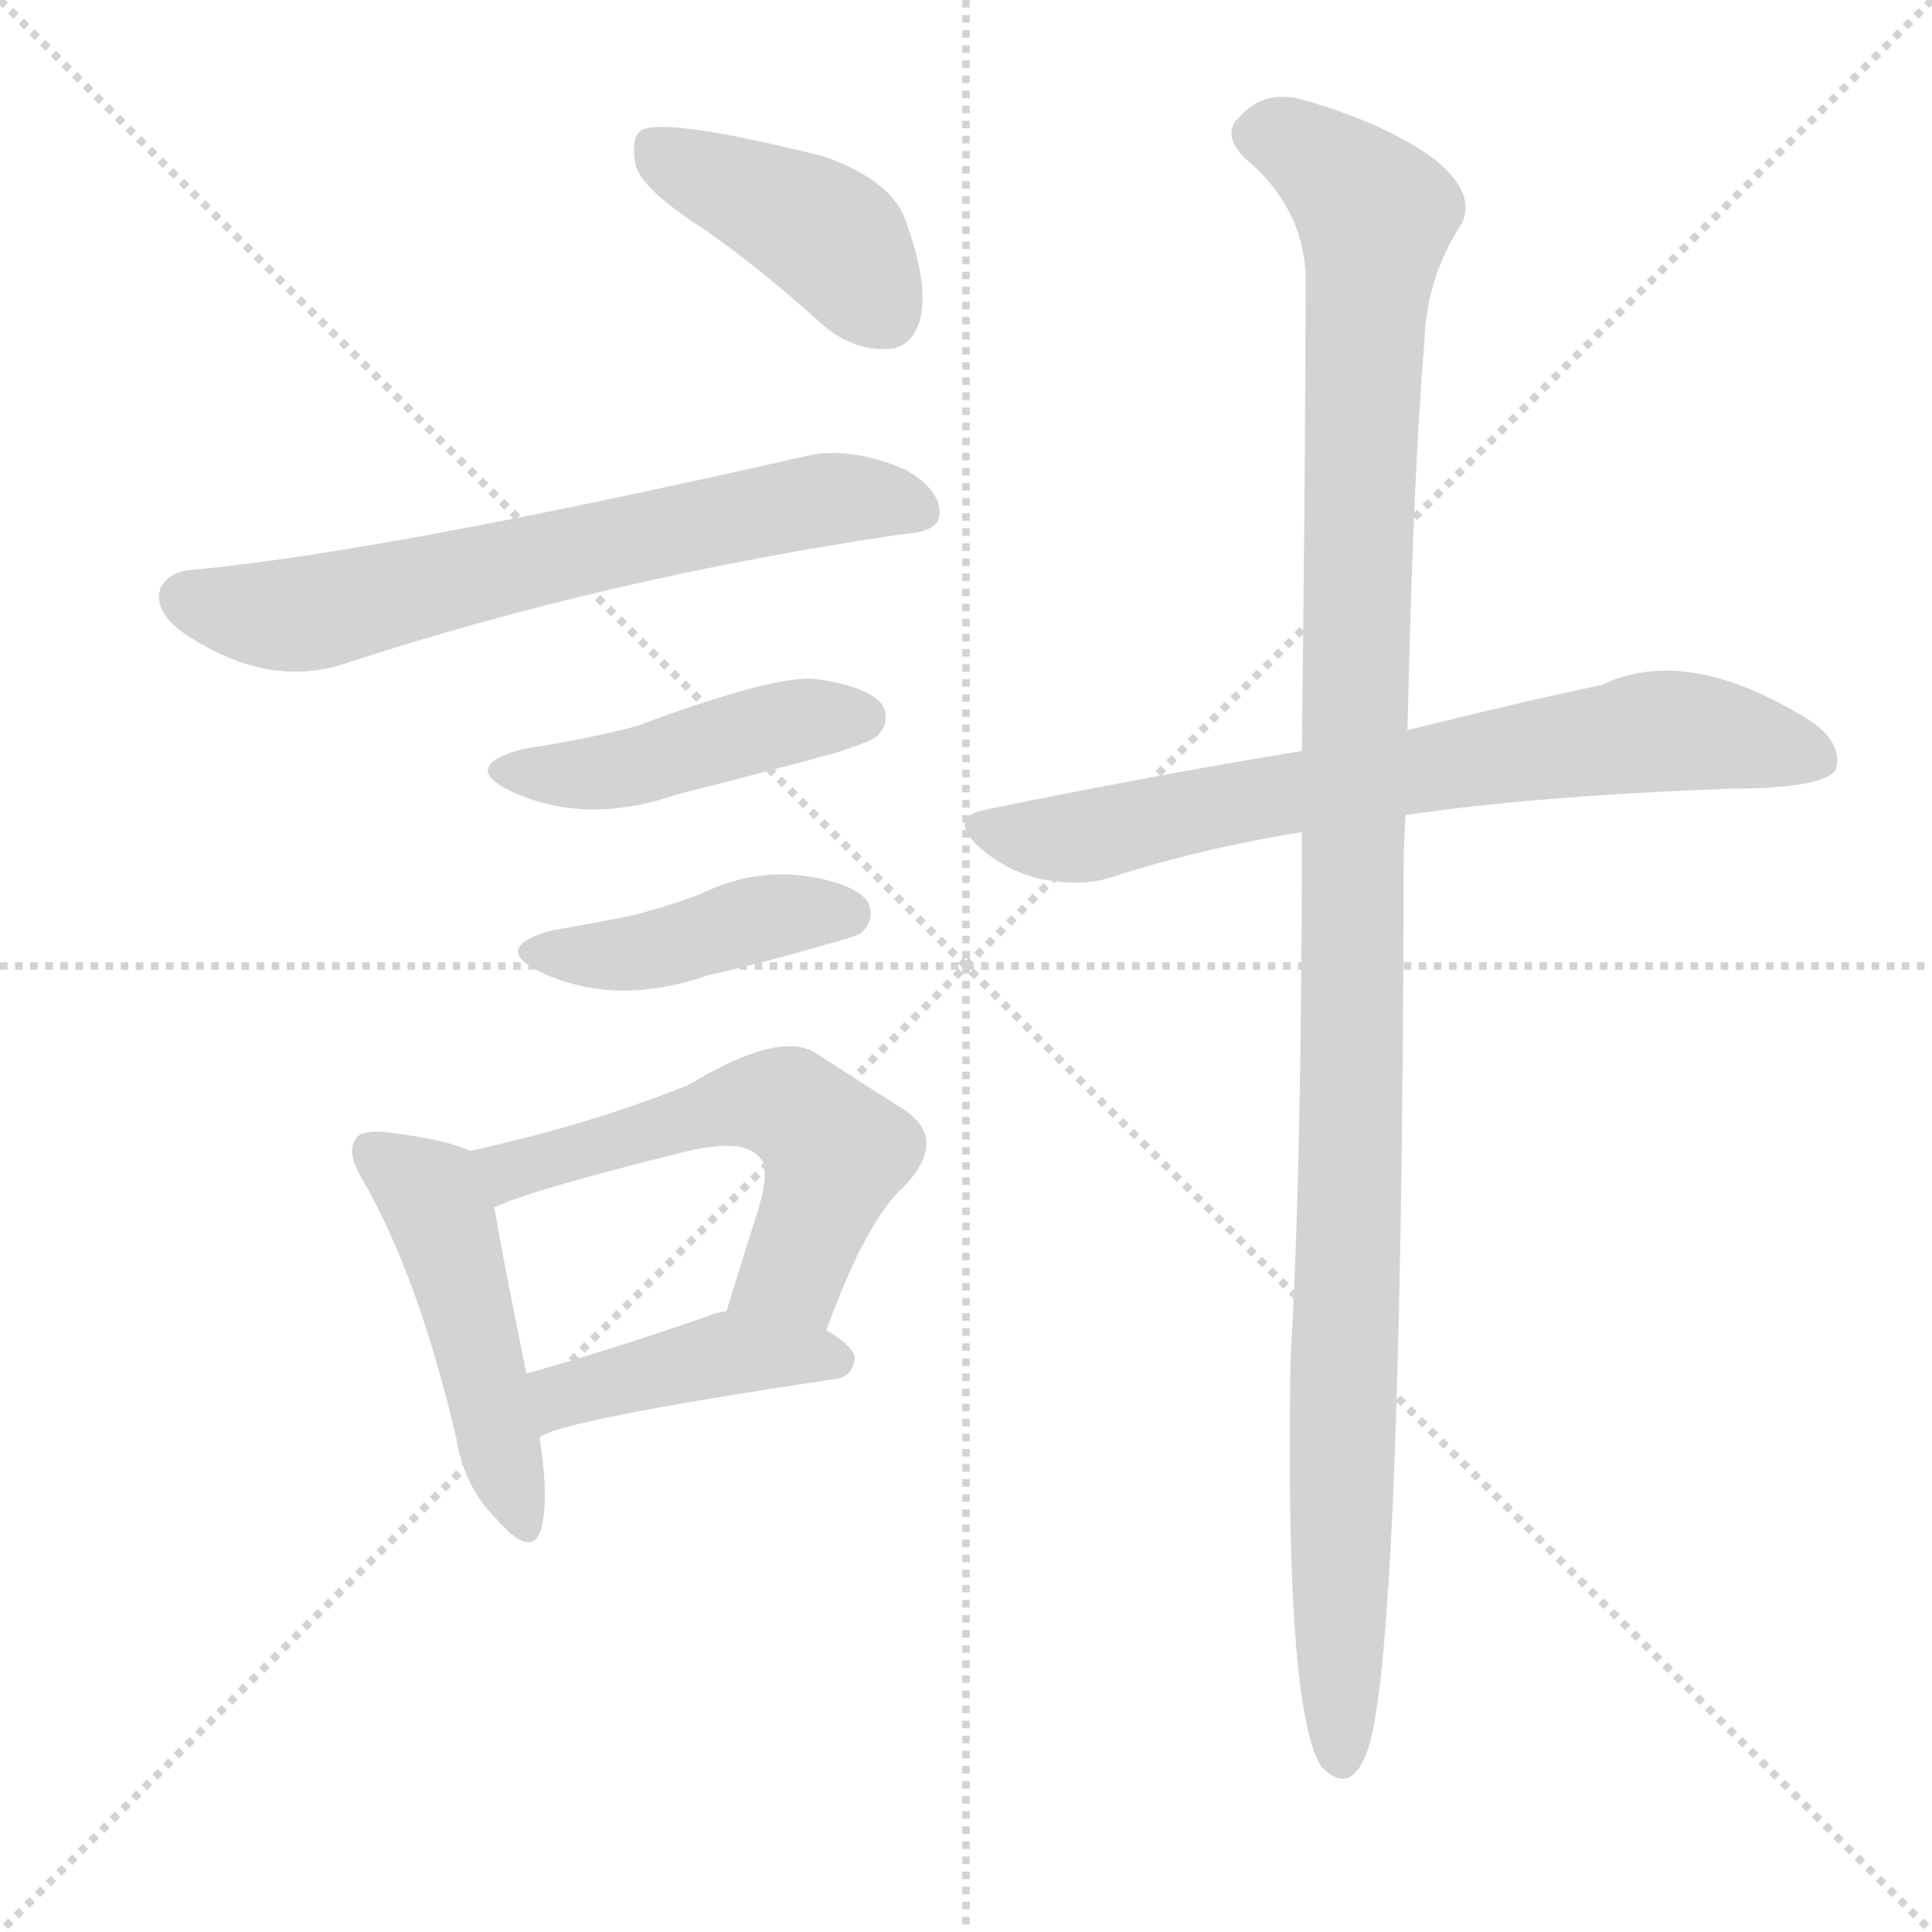
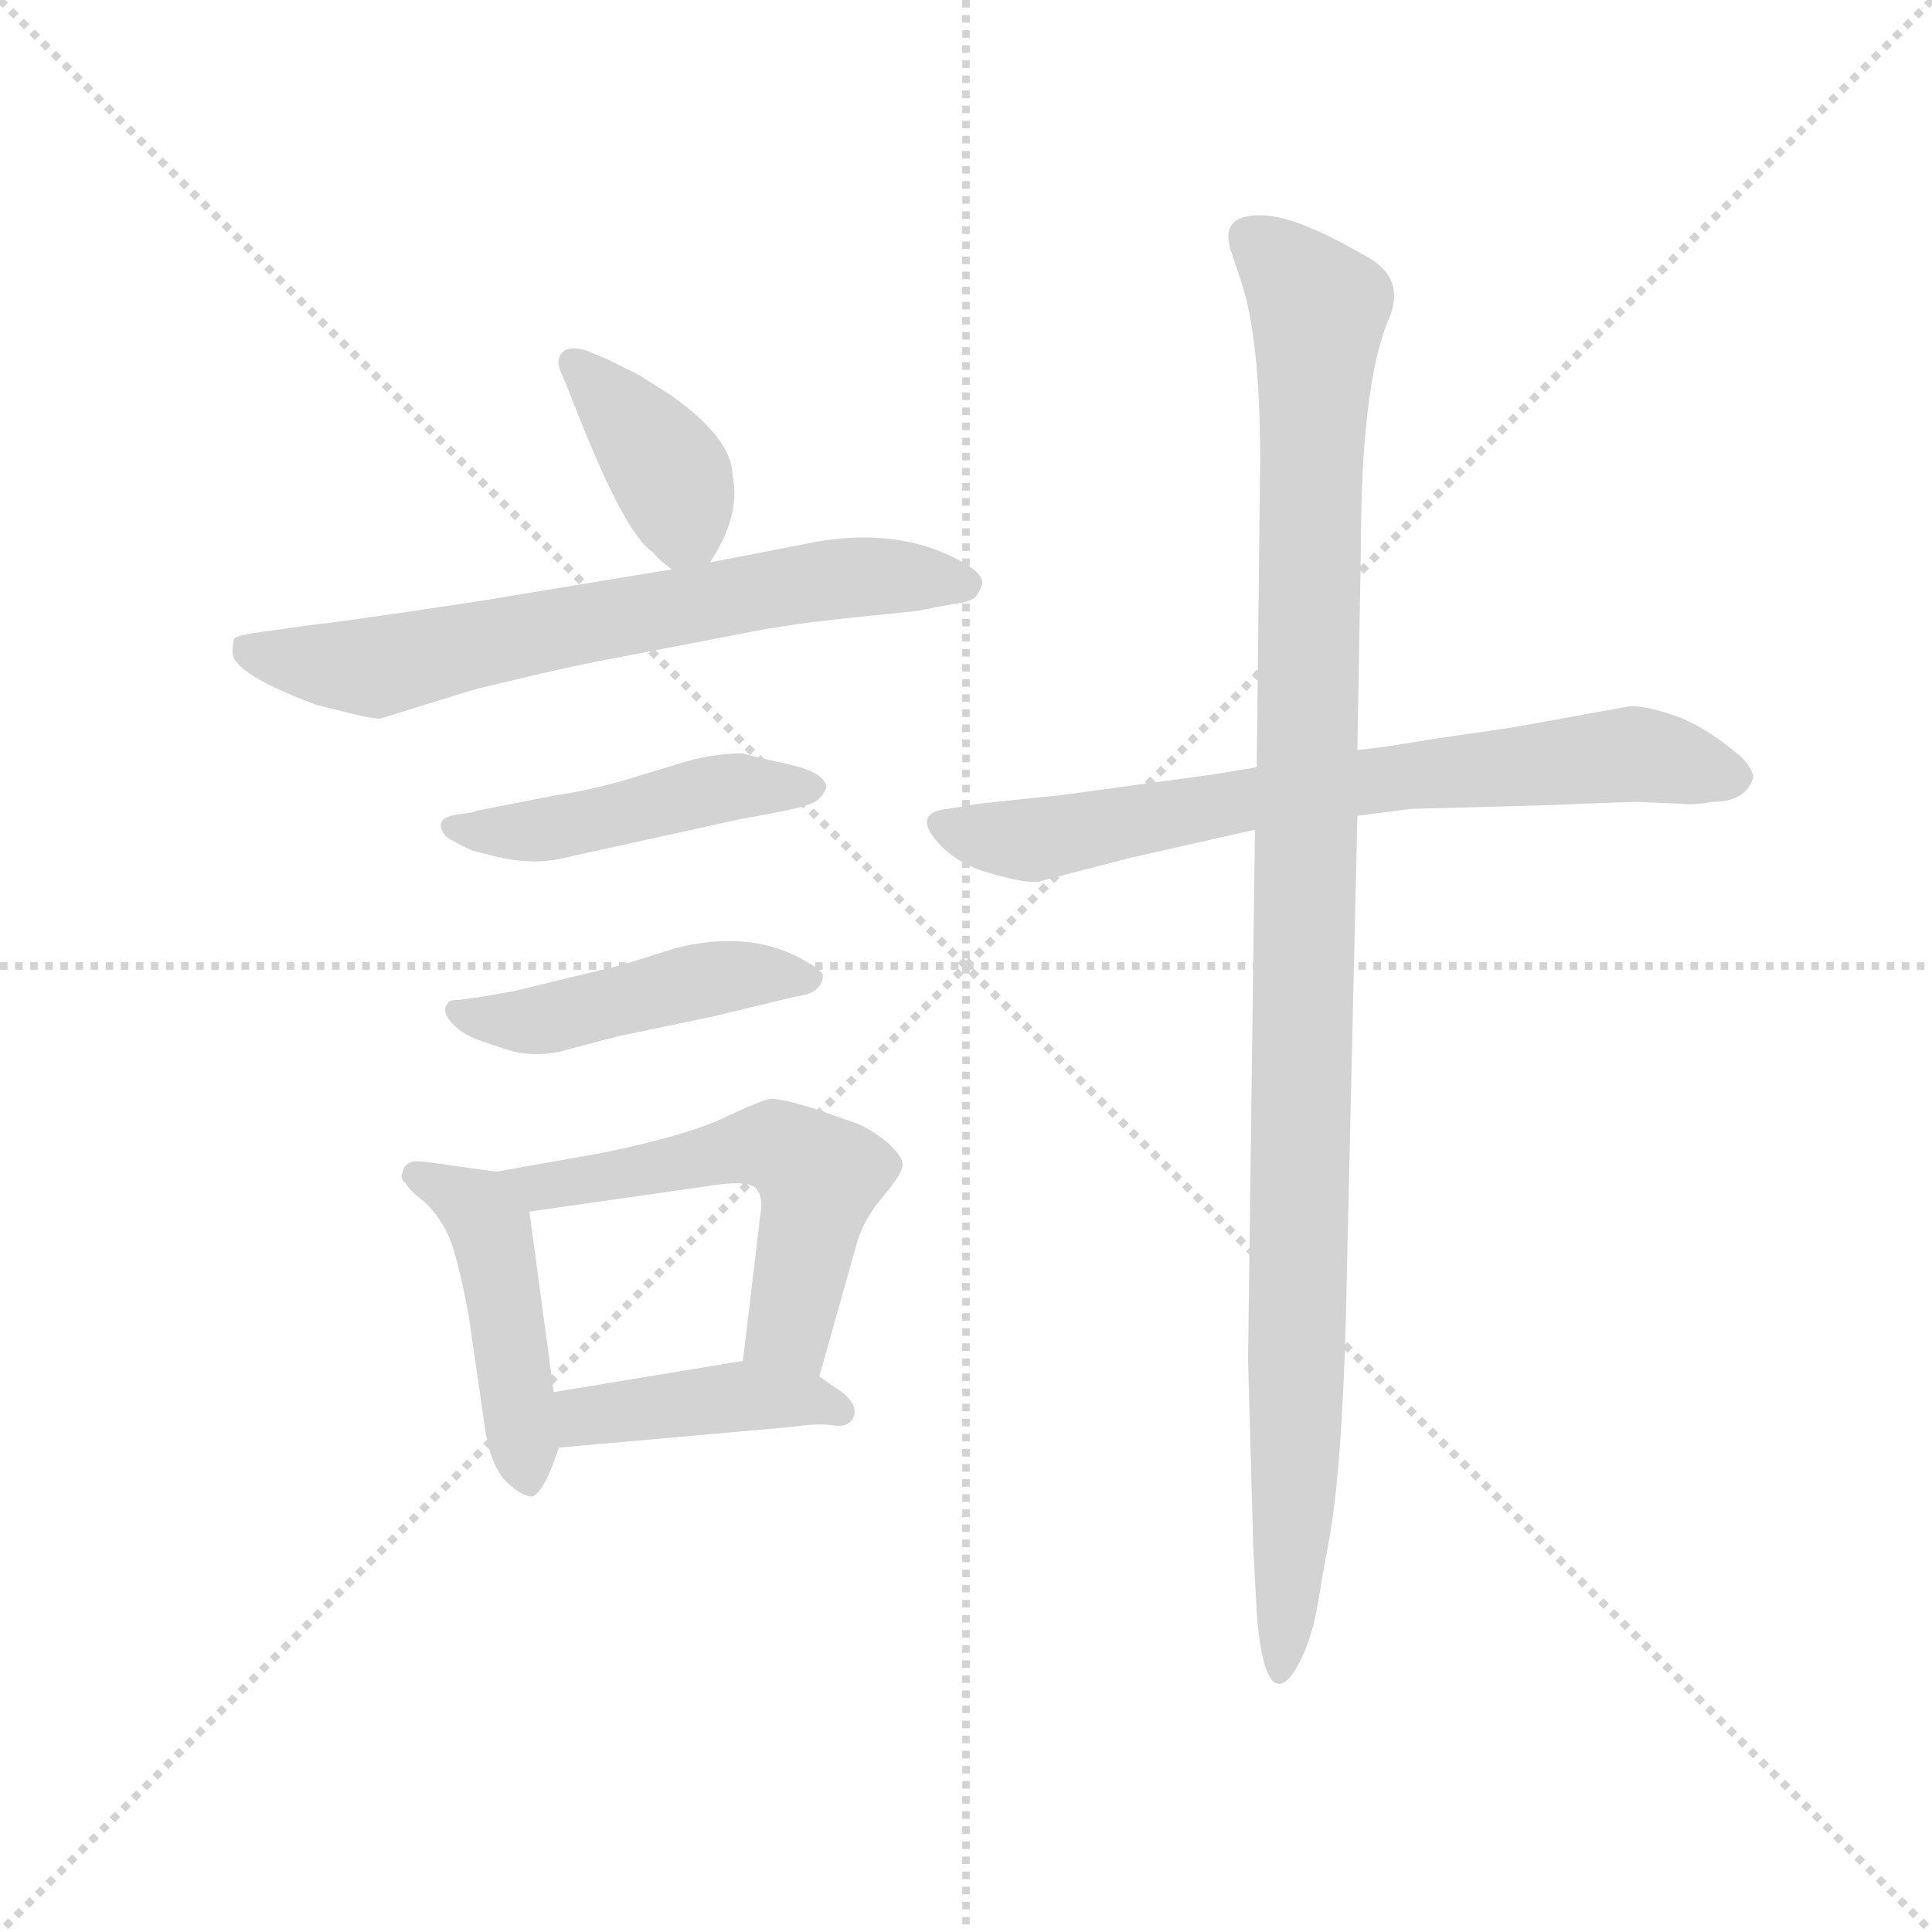
<svg xmlns="http://www.w3.org/2000/svg" version="1.1" viewBox="0 0 1024 1024">
  <g stroke="lightgray" stroke-dasharray="1,1" stroke-width="1" transform="scale(4, 4)">
    <line x1="0" y1="0" x2="256" y2="256" />
    <line x1="256" y1="0" x2="0" y2="256" />
    <line x1="128" y1="0" x2="128" y2="256" />
    <line x1="0" y1="128" x2="256" y2="128" />
  </g>
-   <g transform="scale(1, -1) translate(0, -900)">
+   <g transform="scale(0.92, -0.92) translate(60, -830)">
    <style type="text/css">
      
        @keyframes keyframes0 {
          from {
            stroke: blue;
-             stroke-dashoffset: 413;
-             stroke-width: 128;
-           }
-           57% {
+             stroke-dashoffset: 383;
+             stroke-width: 128;
+           }
+           55% {
            animation-timing-function: step-end;
            stroke: blue;
            stroke-dashoffset: 0;
            stroke-width: 128;
          }
          to {
            stroke: black;
            stroke-width: 1024;
          }
        }
        #make-me-a-hanzi-animation-0 {
-           animation: keyframes0 0.586s both;
+           animation: keyframes0 0.562s both;
          animation-delay: 0s;
          animation-timing-function: linear;
        }
      
        @keyframes keyframes1 {
          from {
            stroke: blue;
-             stroke-dashoffset: 653;
-             stroke-width: 128;
-           }
-           68% {
+             stroke-dashoffset: 679;
+             stroke-width: 128;
+           }
+           69% {
            animation-timing-function: step-end;
            stroke: blue;
            stroke-dashoffset: 0;
            stroke-width: 128;
          }
          to {
            stroke: black;
            stroke-width: 1024;
          }
        }
        #make-me-a-hanzi-animation-1 {
-           animation: keyframes1 0.781s both;
-           animation-delay: 0.586s;
+           animation: keyframes1 0.803s both;
+           animation-delay: 0.562s;
          animation-timing-function: linear;
        }
      
        @keyframes keyframes2 {
          from {
            stroke: blue;
-             stroke-dashoffset: 446;
-             stroke-width: 128;
-           }
-           59% {
+             stroke-dashoffset: 461;
+             stroke-width: 128;
+           }
+           60% {
            animation-timing-function: step-end;
            stroke: blue;
            stroke-dashoffset: 0;
            stroke-width: 128;
          }
          to {
            stroke: black;
            stroke-width: 1024;
          }
        }
        #make-me-a-hanzi-animation-2 {
-           animation: keyframes2 0.613s both;
-           animation-delay: 1.368s;
+           animation: keyframes2 0.625s both;
+           animation-delay: 1.364s;
          animation-timing-function: linear;
        }
      
        @keyframes keyframes3 {
          from {
            stroke: blue;
-             stroke-dashoffset: 421;
+             stroke-dashoffset: 465;
+             stroke-width: 128;
+           }
+           60% {
+             animation-timing-function: step-end;
+             stroke: blue;
+             stroke-dashoffset: 0;
+             stroke-width: 128;
+           }
+           to {
+             stroke: black;
+             stroke-width: 1024;
+           }
+         }
+         #make-me-a-hanzi-animation-3 {
+           animation: keyframes3 0.628s both;
+           animation-delay: 1.989s;
+           animation-timing-function: linear;
+         }
+       
+         @keyframes keyframes4 {
+           from {
+             stroke: blue;
+             stroke-dashoffset: 459;
+             stroke-width: 128;
+           }
+           60% {
+             animation-timing-function: step-end;
+             stroke: blue;
+             stroke-dashoffset: 0;
+             stroke-width: 128;
+           }
+           to {
+             stroke: black;
+             stroke-width: 1024;
+           }
+         }
+         #make-me-a-hanzi-animation-4 {
+           animation: keyframes4 0.624s both;
+           animation-delay: 2.618s;
+           animation-timing-function: linear;
+         }
+       
+         @keyframes keyframes5 {
+           from {
+             stroke: blue;
+             stroke-dashoffset: 551;
+             stroke-width: 128;
+           }
+           64% {
+             animation-timing-function: step-end;
+             stroke: blue;
+             stroke-dashoffset: 0;
+             stroke-width: 128;
+           }
+           to {
+             stroke: black;
+             stroke-width: 1024;
+           }
+         }
+         #make-me-a-hanzi-animation-5 {
+           animation: keyframes5 0.698s both;
+           animation-delay: 3.241s;
+           animation-timing-function: linear;
+         }
+       
+         @keyframes keyframes6 {
+           from {
+             stroke: blue;
+             stroke-dashoffset: 417;
            stroke-width: 128;
          }
          58% {
            animation-timing-function: step-end;
            stroke: blue;
            stroke-dashoffset: 0;
            stroke-width: 128;
          }
          to {
            stroke: black;
            stroke-width: 1024;
          }
        }
-         #make-me-a-hanzi-animation-3 {
-           animation: keyframes3 0.593s both;
-           animation-delay: 1.98s;
-           animation-timing-function: linear;
-         }
-       
-         @keyframes keyframes4 {
-           from {
-             stroke: blue;
-             stroke-dashoffset: 472;
-             stroke-width: 128;
-           }
-           61% {
-             animation-timing-function: step-end;
-             stroke: blue;
-             stroke-dashoffset: 0;
-             stroke-width: 128;
-           }
-           to {
-             stroke: black;
-             stroke-width: 1024;
-           }
-         }
-         #make-me-a-hanzi-animation-4 {
-           animation: keyframes4 0.634s both;
-           animation-delay: 2.573s;
-           animation-timing-function: linear;
-         }
-       
-         @keyframes keyframes5 {
-           from {
-             stroke: blue;
-             stroke-dashoffset: 558;
-             stroke-width: 128;
-           }
-           64% {
-             animation-timing-function: step-end;
-             stroke: blue;
-             stroke-dashoffset: 0;
-             stroke-width: 128;
-           }
-           to {
-             stroke: black;
-             stroke-width: 1024;
-           }
-         }
-         #make-me-a-hanzi-animation-5 {
-           animation: keyframes5 0.704s both;
-           animation-delay: 3.207s;
-           animation-timing-function: linear;
-         }
-       
-         @keyframes keyframes6 {
-           from {
-             stroke: blue;
-             stroke-dashoffset: 419;
-             stroke-width: 128;
-           }
-           58% {
-             animation-timing-function: step-end;
-             stroke: blue;
-             stroke-dashoffset: 0;
-             stroke-width: 128;
-           }
-           to {
-             stroke: black;
-             stroke-width: 1024;
-           }
-         }
        #make-me-a-hanzi-animation-6 {
-           animation: keyframes6 0.591s both;
-           animation-delay: 3.911s;
+           animation: keyframes6 0.589s both;
+           animation-delay: 3.94s;
          animation-timing-function: linear;
        }
      
        @keyframes keyframes7 {
          from {
            stroke: blue;
-             stroke-dashoffset: 706;
+             stroke-dashoffset: 717;
            stroke-width: 128;
          }
          70% {
            animation-timing-function: step-end;
            stroke: blue;
            stroke-dashoffset: 0;
            stroke-width: 128;
          }
          to {
            stroke: black;
            stroke-width: 1024;
          }
        }
        #make-me-a-hanzi-animation-7 {
-           animation: keyframes7 0.825s both;
-           animation-delay: 4.502s;
+           animation: keyframes7 0.833s both;
+           animation-delay: 4.529s;
          animation-timing-function: linear;
        }
      
        @keyframes keyframes8 {
          from {
            stroke: blue;
-             stroke-dashoffset: 1150;
-             stroke-width: 128;
-           }
-           79% {
+             stroke-dashoffset: 1098;
+             stroke-width: 128;
+           }
+           78% {
            animation-timing-function: step-end;
            stroke: blue;
            stroke-dashoffset: 0;
            stroke-width: 128;
          }
          to {
            stroke: black;
            stroke-width: 1024;
          }
        }
        #make-me-a-hanzi-animation-8 {
-           animation: keyframes8 1.186s both;
-           animation-delay: 5.327s;
+           animation: keyframes8 1.144s both;
+           animation-delay: 5.363s;
          animation-timing-function: linear;
        }
      
    </style>
-     <path d="M 374 778 Q 405 756 437 727 Q 453 714 471 715 Q 484 716 488 732 Q 492 750 480 783 Q 473 804 437 817 Q 353 838 340 831 Q 334 827 337 812 Q 341 799 374 778 Z" fill="lightgray" />
-     <path d="M 102 598 Q 89 597 85 588 Q 81 576 98 564 Q 143 534 185 549 Q 323 594 479 617 Q 497 618 498 627 Q 499 640 480 651 Q 450 664 426 658 Q 201 607 102 598 Z" fill="lightgray" />
-     <path d="M 277 503 Q 244 494 270 481 Q 310 462 359 479 Q 399 489 443 501 Q 462 507 465 510 Q 472 517 468 526 Q 461 536 433 540 Q 412 543 337 515 Q 310 508 277 503 Z" fill="lightgray" />
-     <path d="M 293 407 Q 260 398 286 385 Q 326 366 375 383 Q 406 390 440 400 Q 455 404 457 406 Q 464 413 460 422 Q 453 432 425 436 Q 397 439 371 426 Q 355 420 336 415 Q 317 411 293 407 Z" fill="lightgray" />
-     <path d="M 249 290 Q 237 296 204 300 Q 192 301 189 297 Q 183 290 192 275 Q 222 223 242 137 Q 246 112 263 95 Q 282 73 287 90 Q 291 106 286 138 L 279 172 Q 266 236 262 260 C 257 287 257 287 249 290 Z" fill="lightgray" />
-     <path d="M 438 195 Q 459 253 479 271 Q 503 296 479 312 Q 460 324 432 342 Q 413 354 365 325 Q 313 304 249 290 C 220 283 234 249 262 260 Q 280 269 365 290 Q 395 297 403 286 Q 409 280 400 253 Q 393 231 385 205 C 376 176 428 167 438 195 Z" fill="lightgray" />
-     <path d="M 286 138 Q 295 147 442 169 Q 452 170 453 180 Q 453 186 438 195 C 414 211 414 211 385 205 Q 378 204 374 202 Q 322 184 279 172 C 250 164 259 124 286 138 Z" fill="lightgray" />
-     <path d="M 745 468 Q 812 478 917 482 Q 966 482 973 492 Q 977 505 961 517 Q 895 559 849 537 Q 806 528 746 513 L 690 502 Q 611 489 523 471 Q 502 467 519 451 Q 534 438 552 434 Q 574 430 589 435 Q 635 450 690 459 L 745 468 Z" fill="lightgray" />
-     <path d="M 690 459 Q 690 282 684 179 Q 681 -4 700 -36 Q 715 -52 724 -30 Q 743 15 744 440 Q 744 455 745 468 L 746 513 Q 749 649 755 719 Q 756 753 775 782 Q 782 798 761 815 Q 736 834 691 847 Q 670 853 657 838 Q 647 829 660 816 Q 690 791 692 755 Q 692 665 690 502 L 690 459 Z" fill="lightgray" />
+     <path d="M 362 556 Q 362 577 327 602 L 308 614 L 290 623 L 278 628 Q 268 631 264 627 Q 260 623 263 616 L 268 604 Q 299 523 316 512 Q 320 507 327 502 C 340 492 340 492 349 506 Q 367 533 362 556 Z" fill="lightgray" />
+     <path d="M 327 502 L 218 484 Q 146 473 120 470 L 91 466 Q 76 464 75 462 Q 74 460 74 454 Q 74 442 122 424 L 142 419 Q 154 416 159 416 L 214 433 L 252 442 Q 278 448 300 452 L 378 467 Q 400 471 429 474 L 468 478 L 489 482 Q 498 483 502 486 Q 505 490 506 494 Q 506 500 493 507 Q 458 526 411 518 L 349 506 L 327 502 Z" fill="lightgray" />
+     <path d="M 215 363 Q 214 362 205 361 Q 188 359 197 348 Q 203 344 212 340 L 224 337 Q 247 331 266 336 L 366 358 Q 400 364 404 366 Q 413 368 416 376 Q 416 385 393 390 Q 370 395 368 396 Q 350 396 331 390 L 298 380 Q 276 374 261 372 L 215 363 Z" fill="lightgray" />
+     <path d="M 219 256 L 205 254 Q 198 254 198 252 Q 194 248 200 241 Q 206 234 218 230 L 233 225 Q 246 221 262 224 L 296 233 L 349 244 L 399 256 Q 414 258 414 268 Q 414 271 401 278 Q 371 294 330 284 L 298 274 L 236 259 L 219 256 Z" fill="lightgray" />
+     <path d="M 226 155 L 204 158 Q 185 161 179 161 Q 173 160 172 155 Q 170 151 174 148 Q 176 144 184 138 Q 191 132 197 121 Q 203 110 210 72 L 219 10 Q 222 -14 232 -24 Q 242 -33 247 -32 Q 252 -30 258 -15 L 262 -4 L 259 28 L 245 132 C 242 153 242 153 226 155 Z" fill="lightgray" />
+     <path d="M 412 37 L 434 115 Q 438 128 449 141 Q 460 154 460 159 Q 460 164 451 172 Q 441 180 433 183 L 407 192 Q 390 197 384 197 Q 378 196 357 186 Q 336 176 288 166 L 226 155 C 196 150 215 128 245 132 L 350 147 Q 369 150 375 146 Q 380 141 378 130 L 368 46 C 364 16 404 8 412 37 Z" fill="lightgray" />
+     <path d="M 262 -4 L 397 8 Q 409 10 419 9 Q 429 7 432 14 Q 434 21 425 28 L 412 37 C 393 50 393 50 368 46 L 259 28 C 229 23 232 -7 262 -4 Z" fill="lightgray" />
+     <path d="M 950 382 Q 950 387 943 394 Q 922 412 904 418 Q 886 424 878 423 L 812 411 L 764 404 Q 735 399 722 398 L 664 388 L 640 384 L 552 372 L 504 367 L 486 364 Q 467 362 478 347.5 Q 489 333 510 327 Q 531 321 538 322 L 592 336 L 663 352 L 722 360 L 753 364 L 828 366 Q 877 368 883 368 L 908 367 Q 916 366 926 368 Q 946 368 950 382 Z" fill="lightgray" />
+     <path d="M 722 398 L 724 513 Q 724 608 740 646 Q 751 671 724 684 Q 686 706 666 706 Q 641 706 650 683 L 655 668 Q 666 635 666 565 L 664 388 L 663 352 L 659 47 L 662 -61 L 664 -99 Q 667 -138 676 -140 Q 682 -141 689 -127 Q 696 -113 699 -95 Q 702 -77 705 -61 Q 714 -16 716 99 L 722 360 L 722 398 Z" fill="lightgray" />
    <clipPath id="make-me-a-hanzi-clip-0">
-       <path d="M 374 778 Q 405 756 437 727 Q 453 714 471 715 Q 484 716 488 732 Q 492 750 480 783 Q 473 804 437 817 Q 353 838 340 831 Q 334 827 337 812 Q 341 799 374 778 Z" />
-     </clipPath>
-     <path clip-path="url(#make-me-a-hanzi-clip-0)" d="M 345 824 L 440 775 L 469 734" fill="none" id="make-me-a-hanzi-animation-0" stroke-dasharray="285 570" stroke-linecap="round" />
+       <path d="M 362 556 Q 362 577 327 602 L 308 614 L 290 623 L 278 628 Q 268 631 264 627 Q 260 623 263 616 L 268 604 Q 299 523 316 512 Q 320 507 327 502 C 340 492 340 492 349 506 Q 367 533 362 556 Z" />
+     </clipPath>
+     <path clip-path="url(#make-me-a-hanzi-clip-0)" d="M 271 621 L 327 555 L 334 528 L 330 516" fill="none" id="make-me-a-hanzi-animation-0" stroke-dasharray="255 510" stroke-linecap="round" />
    <clipPath id="make-me-a-hanzi-clip-1">
-       <path d="M 102 598 Q 89 597 85 588 Q 81 576 98 564 Q 143 534 185 549 Q 323 594 479 617 Q 497 618 498 627 Q 499 640 480 651 Q 450 664 426 658 Q 201 607 102 598 Z" />
-     </clipPath>
-     <path clip-path="url(#make-me-a-hanzi-clip-1)" d="M 97 583 L 161 574 L 400 629 L 444 636 L 486 630" fill="none" id="make-me-a-hanzi-animation-1" stroke-dasharray="525 1050" stroke-linecap="round" />
+       <path d="M 327 502 L 218 484 Q 146 473 120 470 L 91 466 Q 76 464 75 462 Q 74 460 74 454 Q 74 442 122 424 L 142 419 Q 154 416 159 416 L 214 433 L 252 442 Q 278 448 300 452 L 378 467 Q 400 471 429 474 L 468 478 L 489 482 Q 498 483 502 486 Q 505 490 506 494 Q 506 500 493 507 Q 458 526 411 518 L 349 506 L 327 502 Z" />
+     </clipPath>
+     <path clip-path="url(#make-me-a-hanzi-clip-1)" d="M 80 457 L 153 445 L 376 490 L 446 498 L 497 493" fill="none" id="make-me-a-hanzi-animation-1" stroke-dasharray="551 1102" stroke-linecap="round" />
    <clipPath id="make-me-a-hanzi-clip-2">
-       <path d="M 277 503 Q 244 494 270 481 Q 310 462 359 479 Q 399 489 443 501 Q 462 507 465 510 Q 472 517 468 526 Q 461 536 433 540 Q 412 543 337 515 Q 310 508 277 503 Z" />
-     </clipPath>
-     <path clip-path="url(#make-me-a-hanzi-clip-2)" d="M 271 493 L 332 492 L 401 513 L 457 520" fill="none" id="make-me-a-hanzi-animation-2" stroke-dasharray="318 636" stroke-linecap="round" />
+       <path d="M 215 363 Q 214 362 205 361 Q 188 359 197 348 Q 203 344 212 340 L 224 337 Q 247 331 266 336 L 366 358 Q 400 364 404 366 Q 413 368 416 376 Q 416 385 393 390 Q 370 395 368 396 Q 350 396 331 390 L 298 380 Q 276 374 261 372 L 215 363 Z" />
+     </clipPath>
+     <path clip-path="url(#make-me-a-hanzi-clip-2)" d="M 204 353 L 246 351 L 363 377 L 406 375" fill="none" id="make-me-a-hanzi-animation-2" stroke-dasharray="333 666" stroke-linecap="round" />
    <clipPath id="make-me-a-hanzi-clip-3">
-       <path d="M 293 407 Q 260 398 286 385 Q 326 366 375 383 Q 406 390 440 400 Q 455 404 457 406 Q 464 413 460 422 Q 453 432 425 436 Q 397 439 371 426 Q 355 420 336 415 Q 317 411 293 407 Z" />
-     </clipPath>
-     <path clip-path="url(#make-me-a-hanzi-clip-3)" d="M 287 397 L 323 393 L 407 414 L 449 415" fill="none" id="make-me-a-hanzi-animation-3" stroke-dasharray="293 586" stroke-linecap="round" />
+       <path d="M 219 256 L 205 254 Q 198 254 198 252 Q 194 248 200 241 Q 206 234 218 230 L 233 225 Q 246 221 262 224 L 296 233 L 349 244 L 399 256 Q 414 258 414 268 Q 414 271 401 278 Q 371 294 330 284 L 298 274 L 236 259 L 219 256 Z" />
+     </clipPath>
+     <path clip-path="url(#make-me-a-hanzi-clip-3)" d="M 203 247 L 243 241 L 367 269 L 408 266" fill="none" id="make-me-a-hanzi-animation-3" stroke-dasharray="337 674" stroke-linecap="round" />
    <clipPath id="make-me-a-hanzi-clip-4">
-       <path d="M 249 290 Q 237 296 204 300 Q 192 301 189 297 Q 183 290 192 275 Q 222 223 242 137 Q 246 112 263 95 Q 282 73 287 90 Q 291 106 286 138 L 279 172 Q 266 236 262 260 C 257 287 257 287 249 290 Z" />
-     </clipPath>
-     <path clip-path="url(#make-me-a-hanzi-clip-4)" d="M 198 290 L 230 264 L 275 95" fill="none" id="make-me-a-hanzi-animation-4" stroke-dasharray="344 688" stroke-linecap="round" />
+       <path d="M 226 155 L 204 158 Q 185 161 179 161 Q 173 160 172 155 Q 170 151 174 148 Q 176 144 184 138 Q 191 132 197 121 Q 203 110 210 72 L 219 10 Q 222 -14 232 -24 Q 242 -33 247 -32 Q 252 -30 258 -15 L 262 -4 L 259 28 L 245 132 C 242 153 242 153 226 155 Z" />
+     </clipPath>
+     <path clip-path="url(#make-me-a-hanzi-clip-4)" d="M 179 153 L 207 140 L 223 121 L 245 -25" fill="none" id="make-me-a-hanzi-animation-4" stroke-dasharray="331 662" stroke-linecap="round" />
    <clipPath id="make-me-a-hanzi-clip-5">
-       <path d="M 438 195 Q 459 253 479 271 Q 503 296 479 312 Q 460 324 432 342 Q 413 354 365 325 Q 313 304 249 290 C 220 283 234 249 262 260 Q 280 269 365 290 Q 395 297 403 286 Q 409 280 400 253 Q 393 231 385 205 C 376 176 428 167 438 195 Z" />
-     </clipPath>
-     <path clip-path="url(#make-me-a-hanzi-clip-5)" d="M 258 288 L 270 279 L 383 314 L 422 312 L 443 289 L 441 280 L 420 226 L 393 210" fill="none" id="make-me-a-hanzi-animation-5" stroke-dasharray="430 860" stroke-linecap="round" />
+       <path d="M 412 37 L 434 115 Q 438 128 449 141 Q 460 154 460 159 Q 460 164 451 172 Q 441 180 433 183 L 407 192 Q 390 197 384 197 Q 378 196 357 186 Q 336 176 288 166 L 226 155 C 196 150 215 128 245 132 L 350 147 Q 369 150 375 146 Q 380 141 378 130 L 368 46 C 364 16 404 8 412 37 Z" />
+     </clipPath>
+     <path clip-path="url(#make-me-a-hanzi-clip-5)" d="M 234 152 L 251 147 L 377 170 L 393 167 L 411 152 L 409 134 L 393 64 L 377 52" fill="none" id="make-me-a-hanzi-animation-5" stroke-dasharray="423 846" stroke-linecap="round" />
    <clipPath id="make-me-a-hanzi-clip-6">
-       <path d="M 286 138 Q 295 147 442 169 Q 452 170 453 180 Q 453 186 438 195 C 414 211 414 211 385 205 Q 378 204 374 202 Q 322 184 279 172 C 250 164 259 124 286 138 Z" />
-     </clipPath>
-     <path clip-path="url(#make-me-a-hanzi-clip-6)" d="M 290 147 L 302 162 L 385 183 L 443 179" fill="none" id="make-me-a-hanzi-animation-6" stroke-dasharray="291 582" stroke-linecap="round" />
+       <path d="M 262 -4 L 397 8 Q 409 10 419 9 Q 429 7 432 14 Q 434 21 425 28 L 412 37 C 393 50 393 50 368 46 L 259 28 C 229 23 232 -7 262 -4 Z" />
+     </clipPath>
+     <path clip-path="url(#make-me-a-hanzi-clip-6)" d="M 269 2 L 276 13 L 363 26 L 422 18" fill="none" id="make-me-a-hanzi-animation-6" stroke-dasharray="289 578" stroke-linecap="round" />
    <clipPath id="make-me-a-hanzi-clip-7">
-       <path d="M 745 468 Q 812 478 917 482 Q 966 482 973 492 Q 977 505 961 517 Q 895 559 849 537 Q 806 528 746 513 L 690 502 Q 611 489 523 471 Q 502 467 519 451 Q 534 438 552 434 Q 574 430 589 435 Q 635 450 690 459 L 745 468 Z" />
-     </clipPath>
-     <path clip-path="url(#make-me-a-hanzi-clip-7)" d="M 521 461 L 579 457 L 686 481 L 881 513 L 964 498" fill="none" id="make-me-a-hanzi-animation-7" stroke-dasharray="578 1156" stroke-linecap="round" />
+       <path d="M 950 382 Q 950 387 943 394 Q 922 412 904 418 Q 886 424 878 423 L 812 411 L 764 404 Q 735 399 722 398 L 664 388 L 640 384 L 552 372 L 504 367 L 486 364 Q 467 362 478 347.5 Q 489 333 510 327 Q 531 321 538 322 L 592 336 L 663 352 L 722 360 L 753 364 L 828 366 Q 877 368 883 368 L 908 367 Q 916 366 926 368 Q 946 368 950 382 Z" />
+     </clipPath>
+     <path clip-path="url(#make-me-a-hanzi-clip-7)" d="M 483 355 L 539 346 L 689 375 L 881 396 L 938 383" fill="none" id="make-me-a-hanzi-animation-7" stroke-dasharray="589 1178" stroke-linecap="round" />
    <clipPath id="make-me-a-hanzi-clip-8">
-       <path d="M 690 459 Q 690 282 684 179 Q 681 -4 700 -36 Q 715 -52 724 -30 Q 743 15 744 440 Q 744 455 745 468 L 746 513 Q 749 649 755 719 Q 756 753 775 782 Q 782 798 761 815 Q 736 834 691 847 Q 670 853 657 838 Q 647 829 660 816 Q 690 791 692 755 Q 692 665 690 502 L 690 459 Z" />
-     </clipPath>
-     <path clip-path="url(#make-me-a-hanzi-clip-8)" d="M 666 828 L 692 821 L 729 786 L 718 569 L 711 -30" fill="none" id="make-me-a-hanzi-animation-8" stroke-dasharray="1022 2044" stroke-linecap="round" />
+       <path d="M 722 398 L 724 513 Q 724 608 740 646 Q 751 671 724 684 Q 686 706 666 706 Q 641 706 650 683 L 655 668 Q 666 635 666 565 L 664 388 L 663 352 L 659 47 L 662 -61 L 664 -99 Q 667 -138 676 -140 Q 682 -141 689 -127 Q 696 -113 699 -95 Q 702 -77 705 -61 Q 714 -16 716 99 L 722 360 L 722 398 Z" />
+     </clipPath>
+     <path clip-path="url(#make-me-a-hanzi-clip-8)" d="M 662 692 L 700 652 L 687 3 L 677 -134" fill="none" id="make-me-a-hanzi-animation-8" stroke-dasharray="970 1940" stroke-linecap="round" />
  </g>
</svg>
